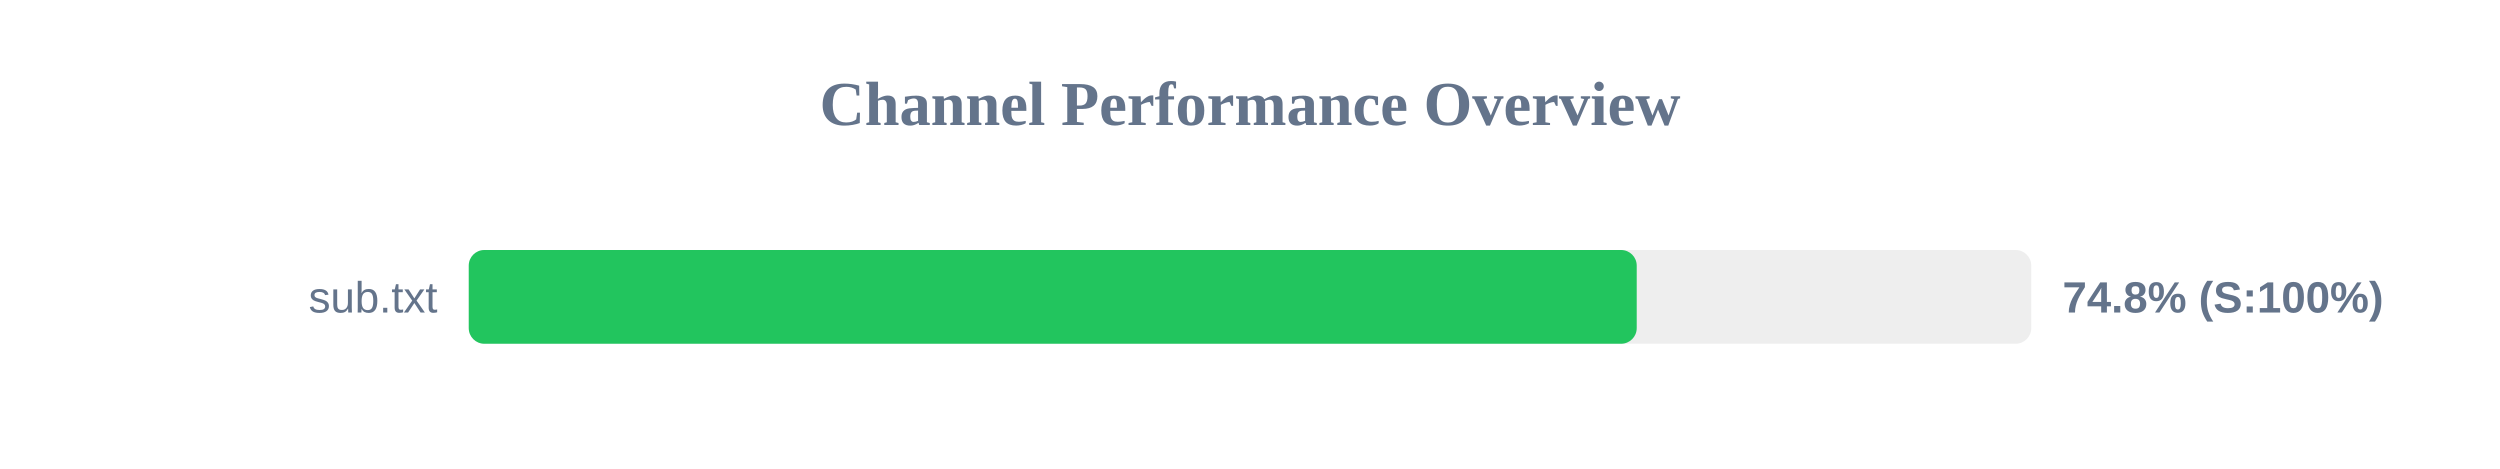
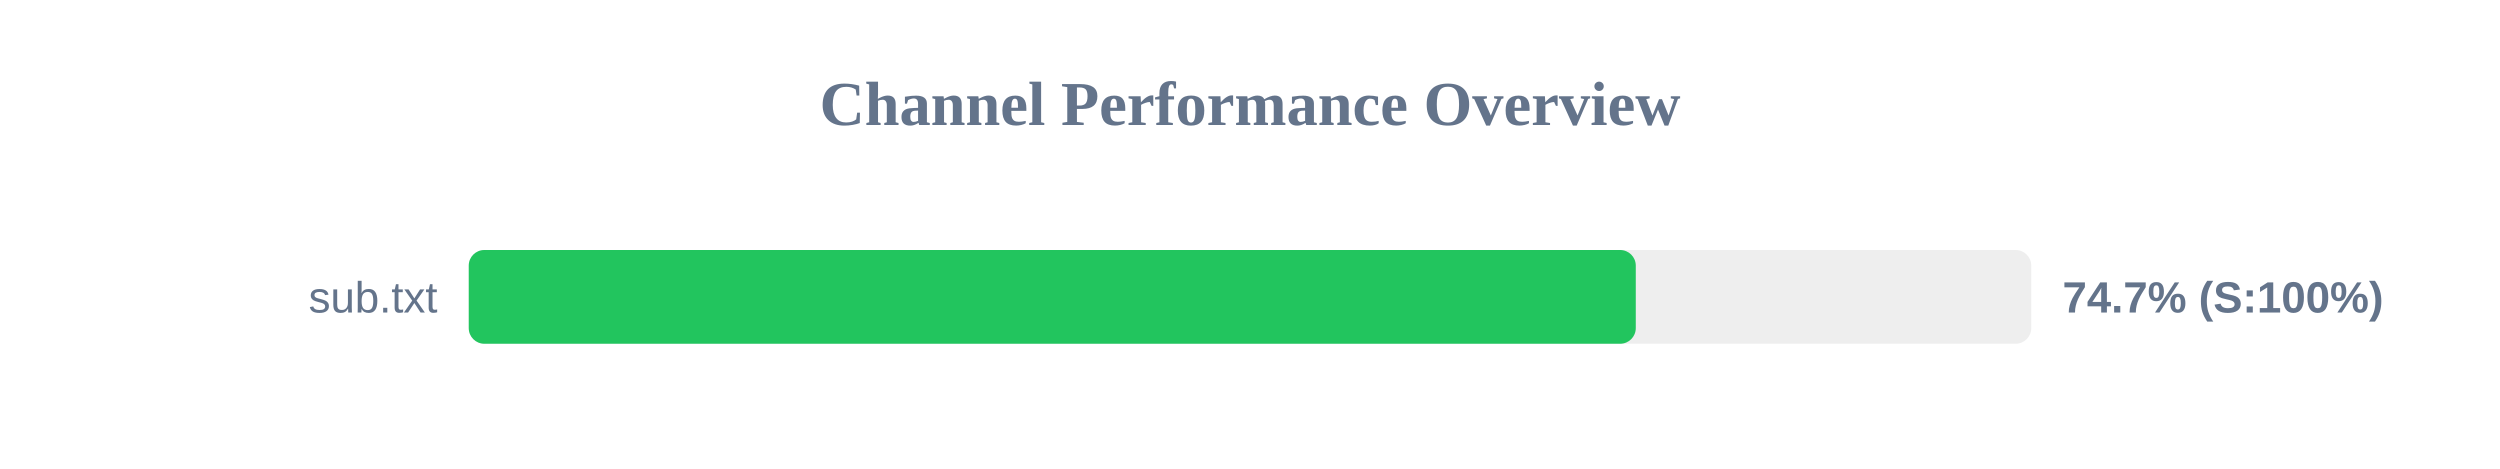
<svg xmlns="http://www.w3.org/2000/svg" width="800" height="150" version="1.1">
  <style>
        .row { font: 14px Arial; fill: #64748b; }
        .score { font: bold 14px Arial; fill: #64748b; }
    </style>
  <text x="400" y="40" text-anchor="middle" font-size="20px" font-weight="bold" fill="#64748b">Channel Performance Overview</text>
  <rect x="150" y="80" width="500" height="30" fill="#eee" rx="5" />
-   <rect x="150" y="80" width="373.75" height="30" fill="#22c55e" rx="5" />
+   <rect x="150" y="80" width="373.45" height="30" fill="#22c55e" rx="5" />
  <text x="140" y="100" text-anchor="end" class="row">sub.txt</text>
-   <text x="660" y="100" text-anchor="start" class="score">74.8% (S:100%)</text>
+   <text x="660" y="100" text-anchor="start" class="score">74.7% (S:100%)</text>
</svg>
